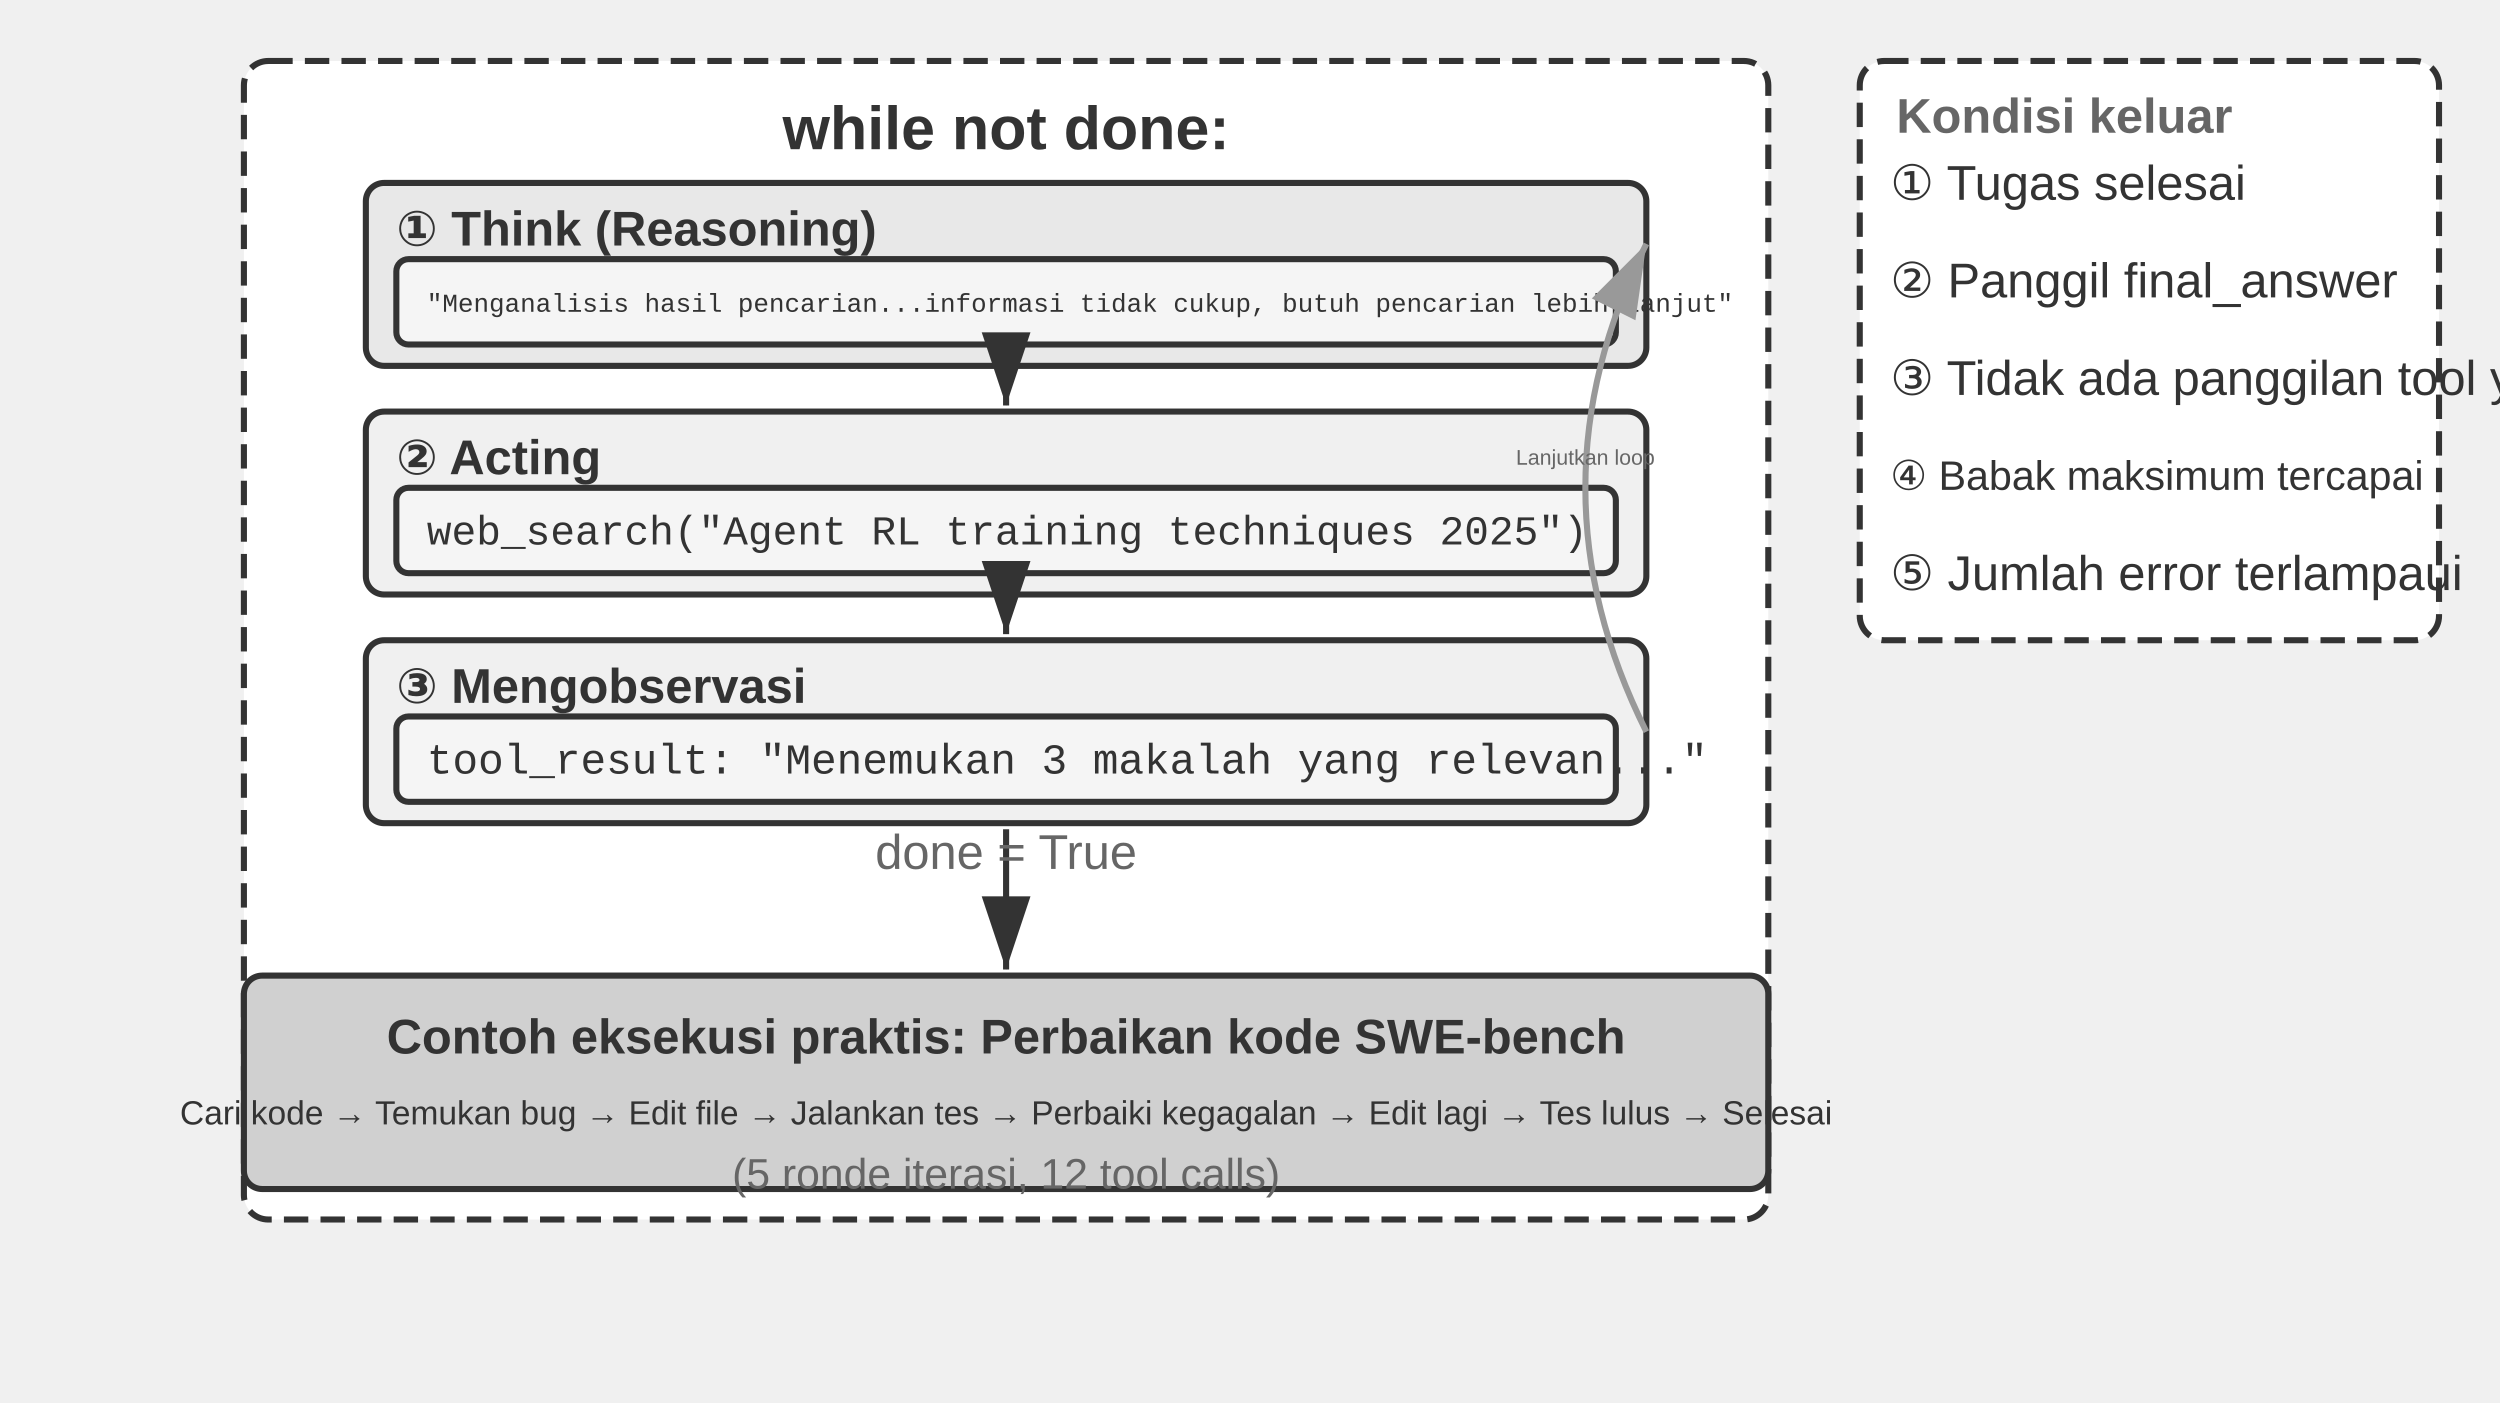
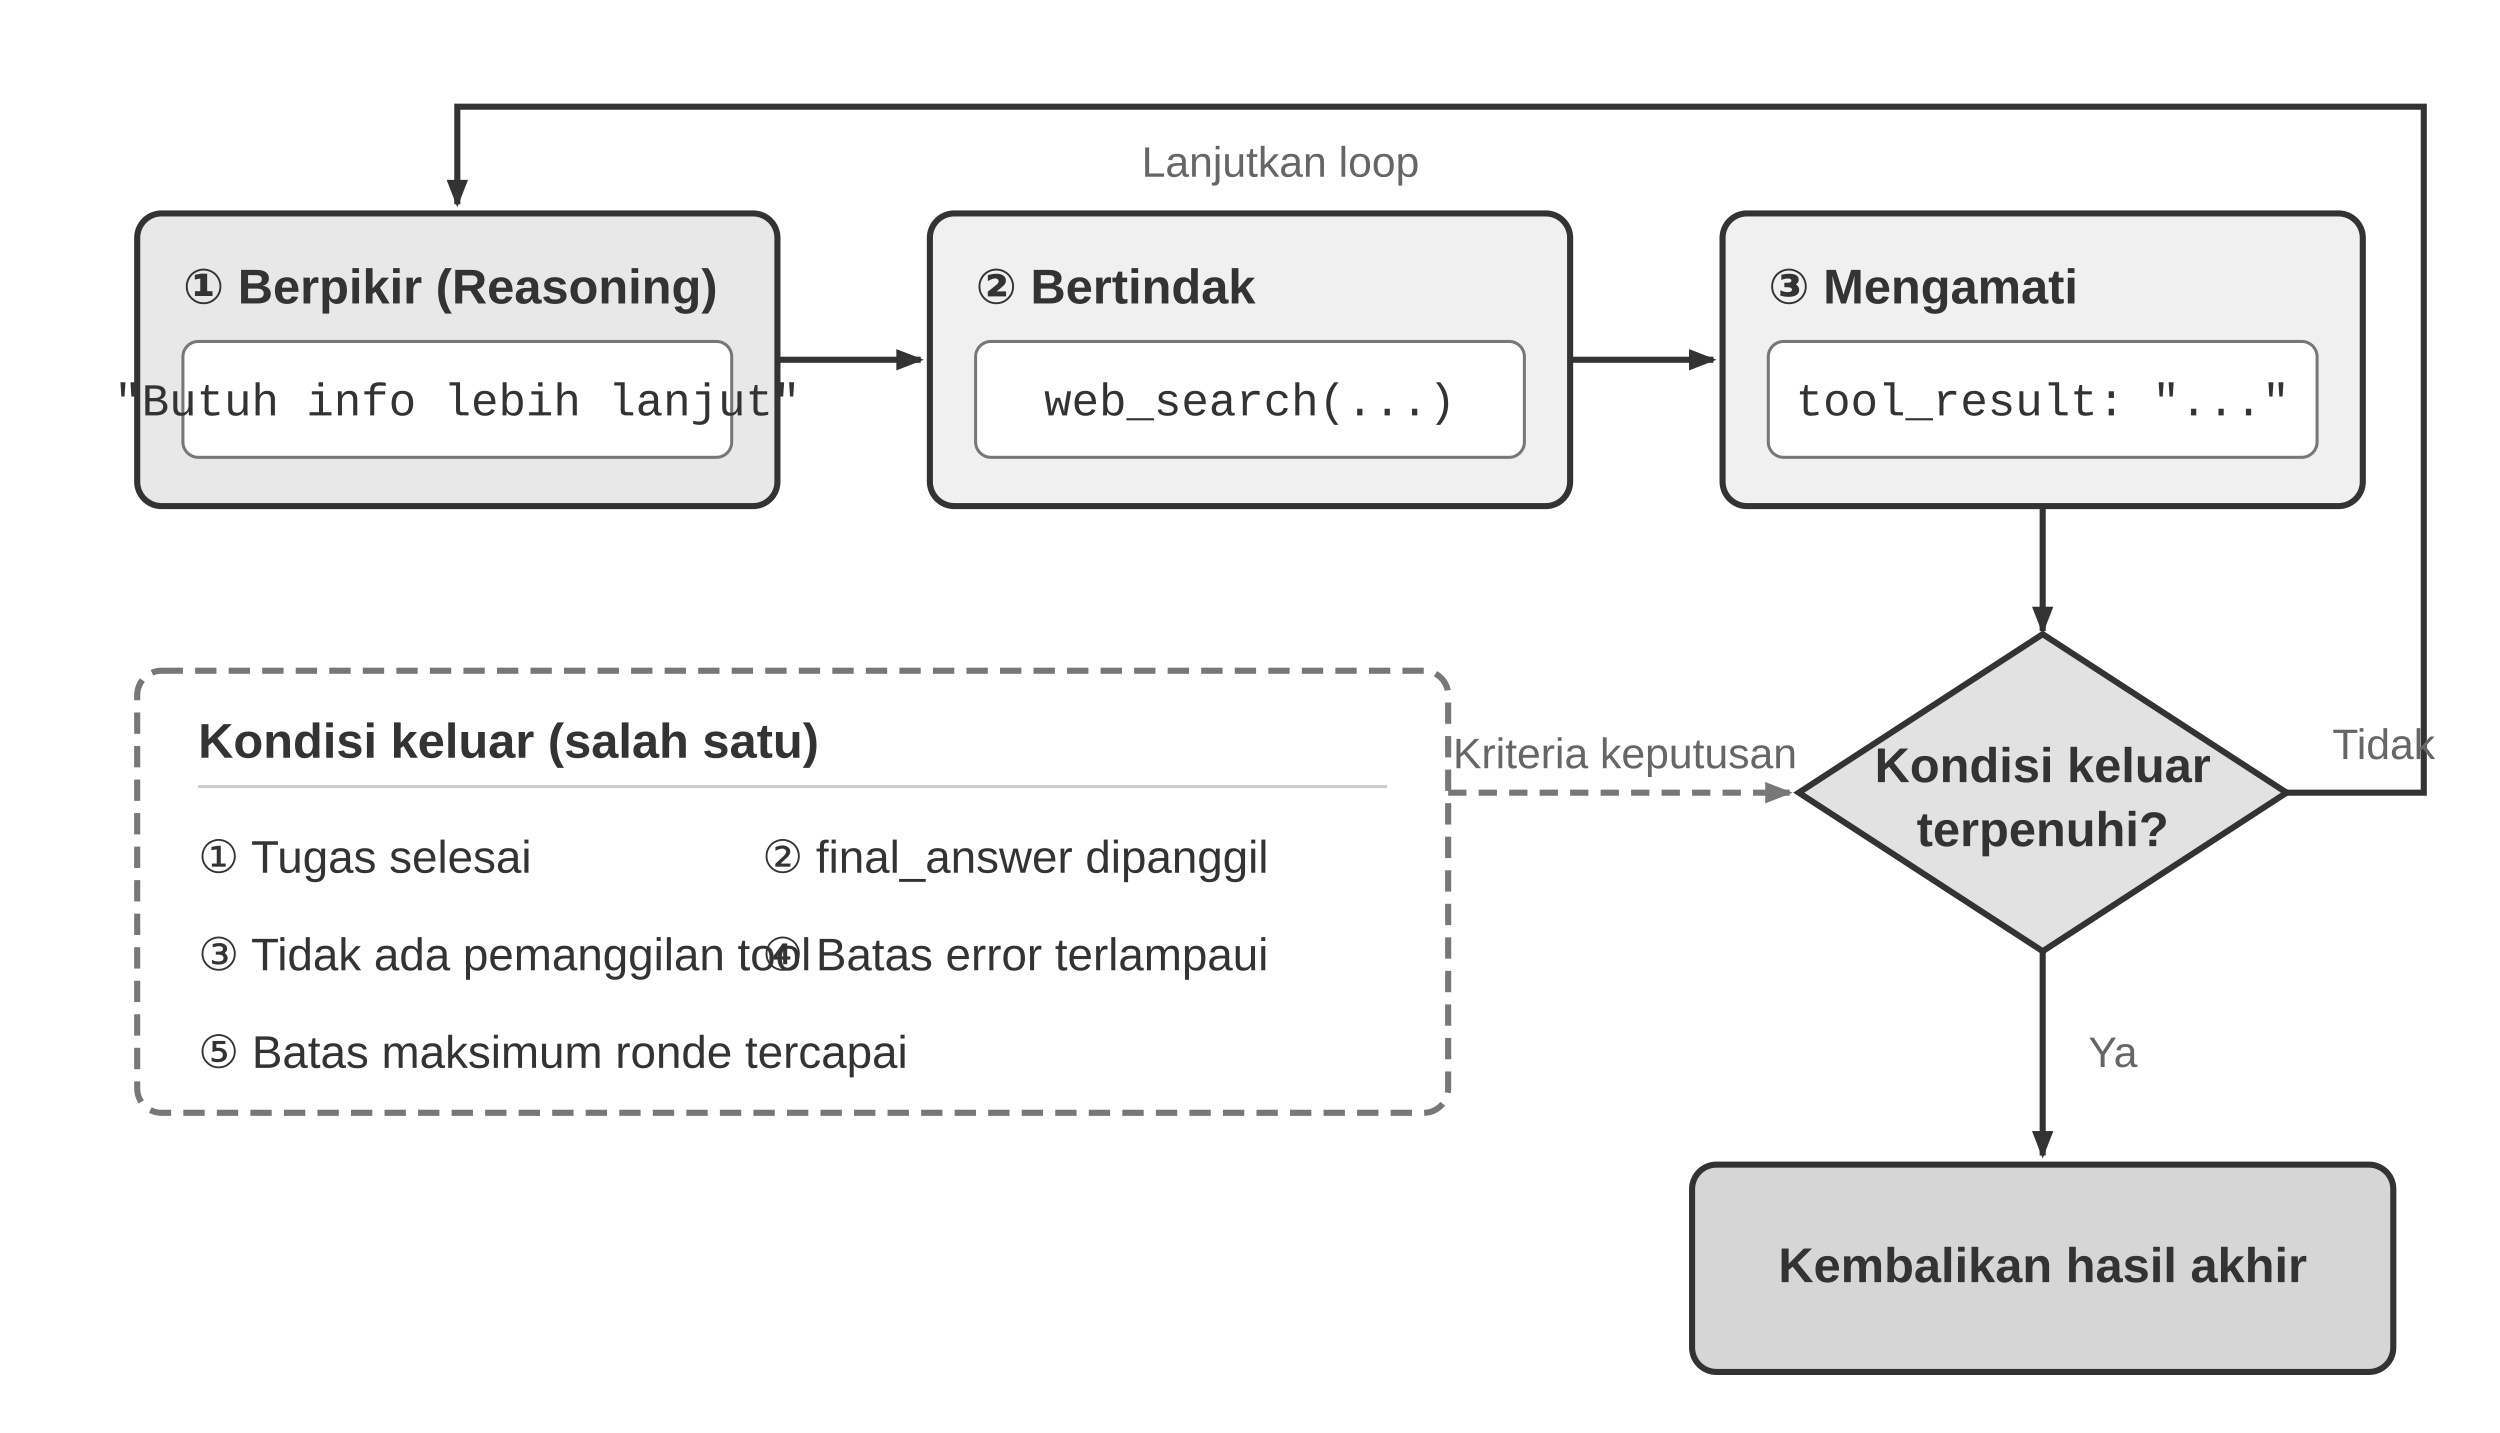
- <svg xmlns="http://www.w3.org/2000/svg" viewBox="0 40 820 460" width="820" height="460" style="background:#ffffff">
+ <svg xmlns="http://www.w3.org/2000/svg" viewBox="0 0 820 470" width="820" height="470" role="img" aria-labelledby="title desc">
  <defs>
-     <marker id="ah" markerWidth="12" markerHeight="8" refX="12" refY="4" orient="auto">
-       <polygon points="0 0, 12 4, 0 8" fill="#333333" />
+     <marker id="arrow-dark" markerWidth="9" markerHeight="7" refX="8" refY="3.5" orient="auto" markerUnits="userSpaceOnUse">
+       <polygon points="0 0, 9 3.5, 0 7" fill="#333333" />
    </marker>
-     <marker id="ah-light" markerWidth="12" markerHeight="8" refX="12" refY="4" orient="auto">
-       <polygon points="0 0, 12 4, 0 8" fill="#999999" />
+     <marker id="arrow-light" markerWidth="9" markerHeight="7" refX="8" refY="3.5" orient="auto" markerUnits="userSpaceOnUse">
+       <polygon points="0 0, 9 3.5, 0 7" fill="#777777" />
    </marker>
+     <style>
+       .sans { font-family: Arial, "Helvetica Neue", Helvetica, "PingFang SC", "Microsoft YaHei", sans-serif; }
+       .code { font-family: "Courier New", Courier, monospace; }
+       .heading { fill: #333333; font-size: 16px; font-weight: 700; }
+       .body { fill: #333333; font-size: 15px; }
+       .note { fill: #666666; font-size: 14px; }
+       .box { stroke: #333333; stroke-width: 2; }
+       .flow { fill: none; stroke: #333333; stroke-width: 2; marker-end: url(#arrow-dark); }
+     </style>
  </defs>
-   <rect x="80" y="60" width="500" height="380" rx="8" fill="#ffffff" stroke="#333333" stroke-width="2" stroke-dasharray="8,4" />
-   <text x="330" y="82" font-family="Arial, 'Helvetica Neue', Helvetica, 'PingFang SC', 'Microsoft YaHei', sans-serif" font-size="20" fill="#333333" text-anchor="middle" dominant-baseline="central" font-weight="bold">while not done:</text>
-   <rect x="120" y="100" width="420" height="60" rx="6" fill="#e8e8e8" stroke="#333333" stroke-width="2" />
-   <text x="130" y="115" font-family="Arial, 'Helvetica Neue', Helvetica, 'PingFang SC', 'Microsoft YaHei', sans-serif" font-size="16" fill="#333333" text-anchor="start" dominant-baseline="central" font-weight="bold">① Think (Reasoning)</text>
-   <rect x="130" y="125" width="400" height="28" rx="4" fill="#f5f5f5" stroke="#333333" stroke-width="2" />
-   <text x="140" y="140" font-family="'Courier New', Courier, monospace" font-size="8.5" fill="#333333" text-anchor="start" dominant-baseline="central">"Menganalisis hasil pencarian...informasi tidak cukup, butuh pencarian lebih lanjut"</text>
-   <rect x="120" y="175" width="420" height="60" rx="6" fill="#f0f0f0" stroke="#333333" stroke-width="2" />
-   <text x="130" y="190" font-family="Arial, 'Helvetica Neue', Helvetica, 'PingFang SC', 'Microsoft YaHei', sans-serif" font-size="16" fill="#333333" text-anchor="start" dominant-baseline="central" font-weight="bold">② Acting</text>
-   <rect x="130" y="200" width="400" height="28" rx="4" fill="#f5f5f5" stroke="#333333" stroke-width="2" />
-   <text x="140" y="215" font-family="'Courier New', Courier, monospace" font-size="13.5" fill="#333333" text-anchor="start" dominant-baseline="central">web_search("Agent RL training techniques 2025")</text>
-   <line x1="330" y1="162" x2="330" y2="173" stroke="#333333" stroke-width="2" marker-end="url(#ah)" />
-   <rect x="120" y="250" width="420" height="60" rx="6" fill="#f0f0f0" stroke="#333333" stroke-width="2" />
-   <text x="130" y="265" font-family="Arial, 'Helvetica Neue', Helvetica, 'PingFang SC', 'Microsoft YaHei', sans-serif" font-size="16" fill="#333333" text-anchor="start" dominant-baseline="central" font-weight="bold">③ Mengobservasi</text>
-   <rect x="130" y="275" width="400" height="28" rx="4" fill="#f5f5f5" stroke="#333333" stroke-width="2" />
-   <text x="140" y="290" font-family="'Courier New', Courier, monospace" font-size="14" fill="#333333" text-anchor="start" dominant-baseline="central">tool_result: "Menemukan 3 makalah yang relevan..."</text>
-   <line x1="330" y1="237" x2="330" y2="248" stroke="#333333" stroke-width="2" marker-end="url(#ah)" />
-   <path d="M 540,280 Q 500.0,200.0 540,120" fill="none" stroke="#999999" stroke-width="2" marker-end="url(#ah-light)" />
-   <text x="520.0" y="190.0" font-family="Arial, 'Helvetica Neue', Helvetica, 'PingFang SC', 'Microsoft YaHei', sans-serif" font-size="7" fill="#666666" text-anchor="middle" dominant-baseline="central" font-weight="normal">Lanjutkan loop</text>
-   <rect x="610" y="60" width="190" height="190" rx="8" fill="#ffffff" stroke="#333333" stroke-width="2" stroke-dasharray="8,4" />
-   <text x="622" y="78" font-family="Arial, 'Helvetica Neue', Helvetica, 'PingFang SC', 'Microsoft YaHei', sans-serif" font-size="16" fill="#666666" text-anchor="start" dominant-baseline="central" font-weight="bold">Kondisi keluar</text>
-   <text x="620" y="100" font-family="Arial, 'Helvetica Neue', Helvetica, 'PingFang SC', 'Microsoft YaHei', sans-serif" font-size="16" fill="#333333" text-anchor="start" dominant-baseline="central" font-weight="normal">① Tugas selesai</text>
-   <text x="620" y="132" font-family="Arial, 'Helvetica Neue', Helvetica, 'PingFang SC', 'Microsoft YaHei', sans-serif" font-size="16" fill="#333333" text-anchor="start" dominant-baseline="central" font-weight="normal">② Panggil final_answer</text>
-   <text x="620" y="164" font-family="Arial, 'Helvetica Neue', Helvetica, 'PingFang SC', 'Microsoft YaHei', sans-serif" font-size="16" fill="#333333" text-anchor="start" dominant-baseline="central" font-weight="normal">③ Tidak ada panggilan tool yang dikembalikan</text>
-   <text x="620" y="196" font-family="Arial, 'Helvetica Neue', Helvetica, 'PingFang SC', 'Microsoft YaHei', sans-serif" font-size="13.5" fill="#333333" text-anchor="start" dominant-baseline="central" font-weight="normal">④ Babak maksimum tercapai</text>
-   <text x="620" y="228" font-family="Arial, 'Helvetica Neue', Helvetica, 'PingFang SC', 'Microsoft YaHei', sans-serif" font-size="16" fill="#333333" text-anchor="start" dominant-baseline="central" font-weight="normal">⑤ Jumlah error terlampaui</text>
-   <rect x="80" y="360" width="500" height="70" rx="6" fill="#d0d0d0" stroke="#333333" stroke-width="2" />
-   <text x="330" y="380" font-family="Arial, 'Helvetica Neue', Helvetica, 'PingFang SC', 'Microsoft YaHei', sans-serif" font-size="16" fill="#333333" text-anchor="middle" dominant-baseline="central" font-weight="bold">Contoh eksekusi praktis: Perbaikan kode SWE-bench</text>
-   <text x="330" y="405" font-family="Arial, 'Helvetica Neue', Helvetica, 'PingFang SC', 'Microsoft YaHei', sans-serif" font-size="11" fill="#333333" text-anchor="middle" dominant-baseline="central" font-weight="normal">Cari kode → Temukan bug → Edit file → Jalankan tes → Perbaiki kegagalan → Edit lagi → Tes lulus → Selesai</text>
-   <text x="330" y="425" font-family="Arial, 'Helvetica Neue', Helvetica, 'PingFang SC', 'Microsoft YaHei', sans-serif" font-size="14" fill="#666666" text-anchor="middle" dominant-baseline="central" font-weight="normal">(5 ronde iterasi, 12 tool calls)</text>
-   <line x1="330" y1="312" x2="330" y2="358" stroke="#333333" stroke-width="2" marker-end="url(#ah)" />
-   <text x="330.0" y="325.0" font-family="Arial, 'Helvetica Neue', Helvetica, 'PingFang SC', 'Microsoft YaHei', sans-serif" font-size="16" fill="#666666" text-anchor="middle">done = True</text>
+   <rect width="820" height="470" fill="#ffffff" />
+   <rect class="box" x="45" y="70" width="210" height="96" rx="8" fill="#e8e8e8" />
+   <text class="sans heading" x="60" y="95" dominant-baseline="middle">① Berpikir (Reasoning)</text>
+   <rect x="60" y="112" width="180" height="38" rx="5" fill="#ffffff" stroke="#777777" />
+   <text class="code body" x="150" y="132" text-anchor="middle" dominant-baseline="middle">"Butuh info lebih lanjut"</text>
+   <rect class="box" x="305" y="70" width="210" height="96" rx="8" fill="#f0f0f0" />
+   <text class="sans heading" x="320" y="95" dominant-baseline="middle">② Bertindak</text>
+   <rect x="320" y="112" width="180" height="38" rx="5" fill="#ffffff" stroke="#777777" />
+   <text class="code body" x="410" y="132" text-anchor="middle" dominant-baseline="middle">web_search(...)</text>
+   <rect class="box" x="565" y="70" width="210" height="96" rx="8" fill="#f0f0f0" />
+   <text class="sans heading" x="580" y="95" dominant-baseline="middle">③ Mengamati</text>
+   <rect x="580" y="112" width="180" height="38" rx="5" fill="#ffffff" stroke="#777777" />
+   <text class="code body" x="670" y="132" text-anchor="middle" dominant-baseline="middle">tool_result: "..."</text>
+   <line class="flow" x1="255" y1="118" x2="302" y2="118" />
+   <line class="flow" x1="515" y1="118" x2="562" y2="118" />
+   <line class="flow" x1="670" y1="166" x2="670" y2="207" />
+   <rect x="45" y="220" width="430" height="145" rx="8" fill="#ffffff" stroke="#777777" stroke-width="2" stroke-dasharray="7 4" />
+   <text class="sans heading" x="65" y="244" dominant-baseline="middle">Kondisi keluar (salah satu)</text>
+   <line x1="65" y1="258" x2="455" y2="258" stroke="#cccccc" />
+   <text class="sans body" x="65" y="282" dominant-baseline="middle">① Tugas selesai</text>
+   <text class="sans body" x="250" y="282" dominant-baseline="middle">② final_answer dipanggil</text>
+   <text class="sans body" x="65" y="314" dominant-baseline="middle">③ Tidak ada pemanggilan tool</text>
+   <text class="sans body" x="250" y="314" dominant-baseline="middle">④ Batas error terlampaui</text>
+   <text class="sans body" x="65" y="346" dominant-baseline="middle">⑤ Batas maksimum ronde tercapai</text>
+   <path d="M 475 260 H 587" fill="none" stroke="#777777" stroke-width="2" stroke-dasharray="6 4" marker-end="url(#arrow-light)" />
+   <rect x="493" y="238" width="80" height="20" rx="3" fill="#ffffff" />
+   <text class="sans note" x="533" y="248" text-anchor="middle" dominant-baseline="middle">Kriteria keputusan</text>
+   <polygon class="box" points="670,208 750,260 670,312 590,260" fill="#e2e2e2" />
+   <text class="sans heading" x="670" y="252" text-anchor="middle" dominant-baseline="middle">Kondisi keluar</text>
+   <text class="sans heading" x="670" y="273" text-anchor="middle" dominant-baseline="middle">terpenuhi?</text>
+   <path class="flow" d="M 750 260 H 795 V 35 H 150 V 67" />
+   <text class="sans note" x="765" y="245" dominant-baseline="middle">Tidak</text>
+   <rect x="360" y="43" width="120" height="22" rx="3" fill="#ffffff" />
+   <text class="sans note" x="420" y="54" text-anchor="middle" dominant-baseline="middle">Lanjutkan loop</text>
+   <line class="flow" x1="670" y1="312" x2="670" y2="379" />
+   <text class="sans note" x="685" y="346" dominant-baseline="middle">Ya</text>
+   <rect class="box" x="555" y="382" width="230" height="68" rx="8" fill="#d6d6d6" />
+   <text class="sans heading" x="670" y="416" text-anchor="middle" dominant-baseline="middle">Kembalikan hasil akhir</text>
</svg>
